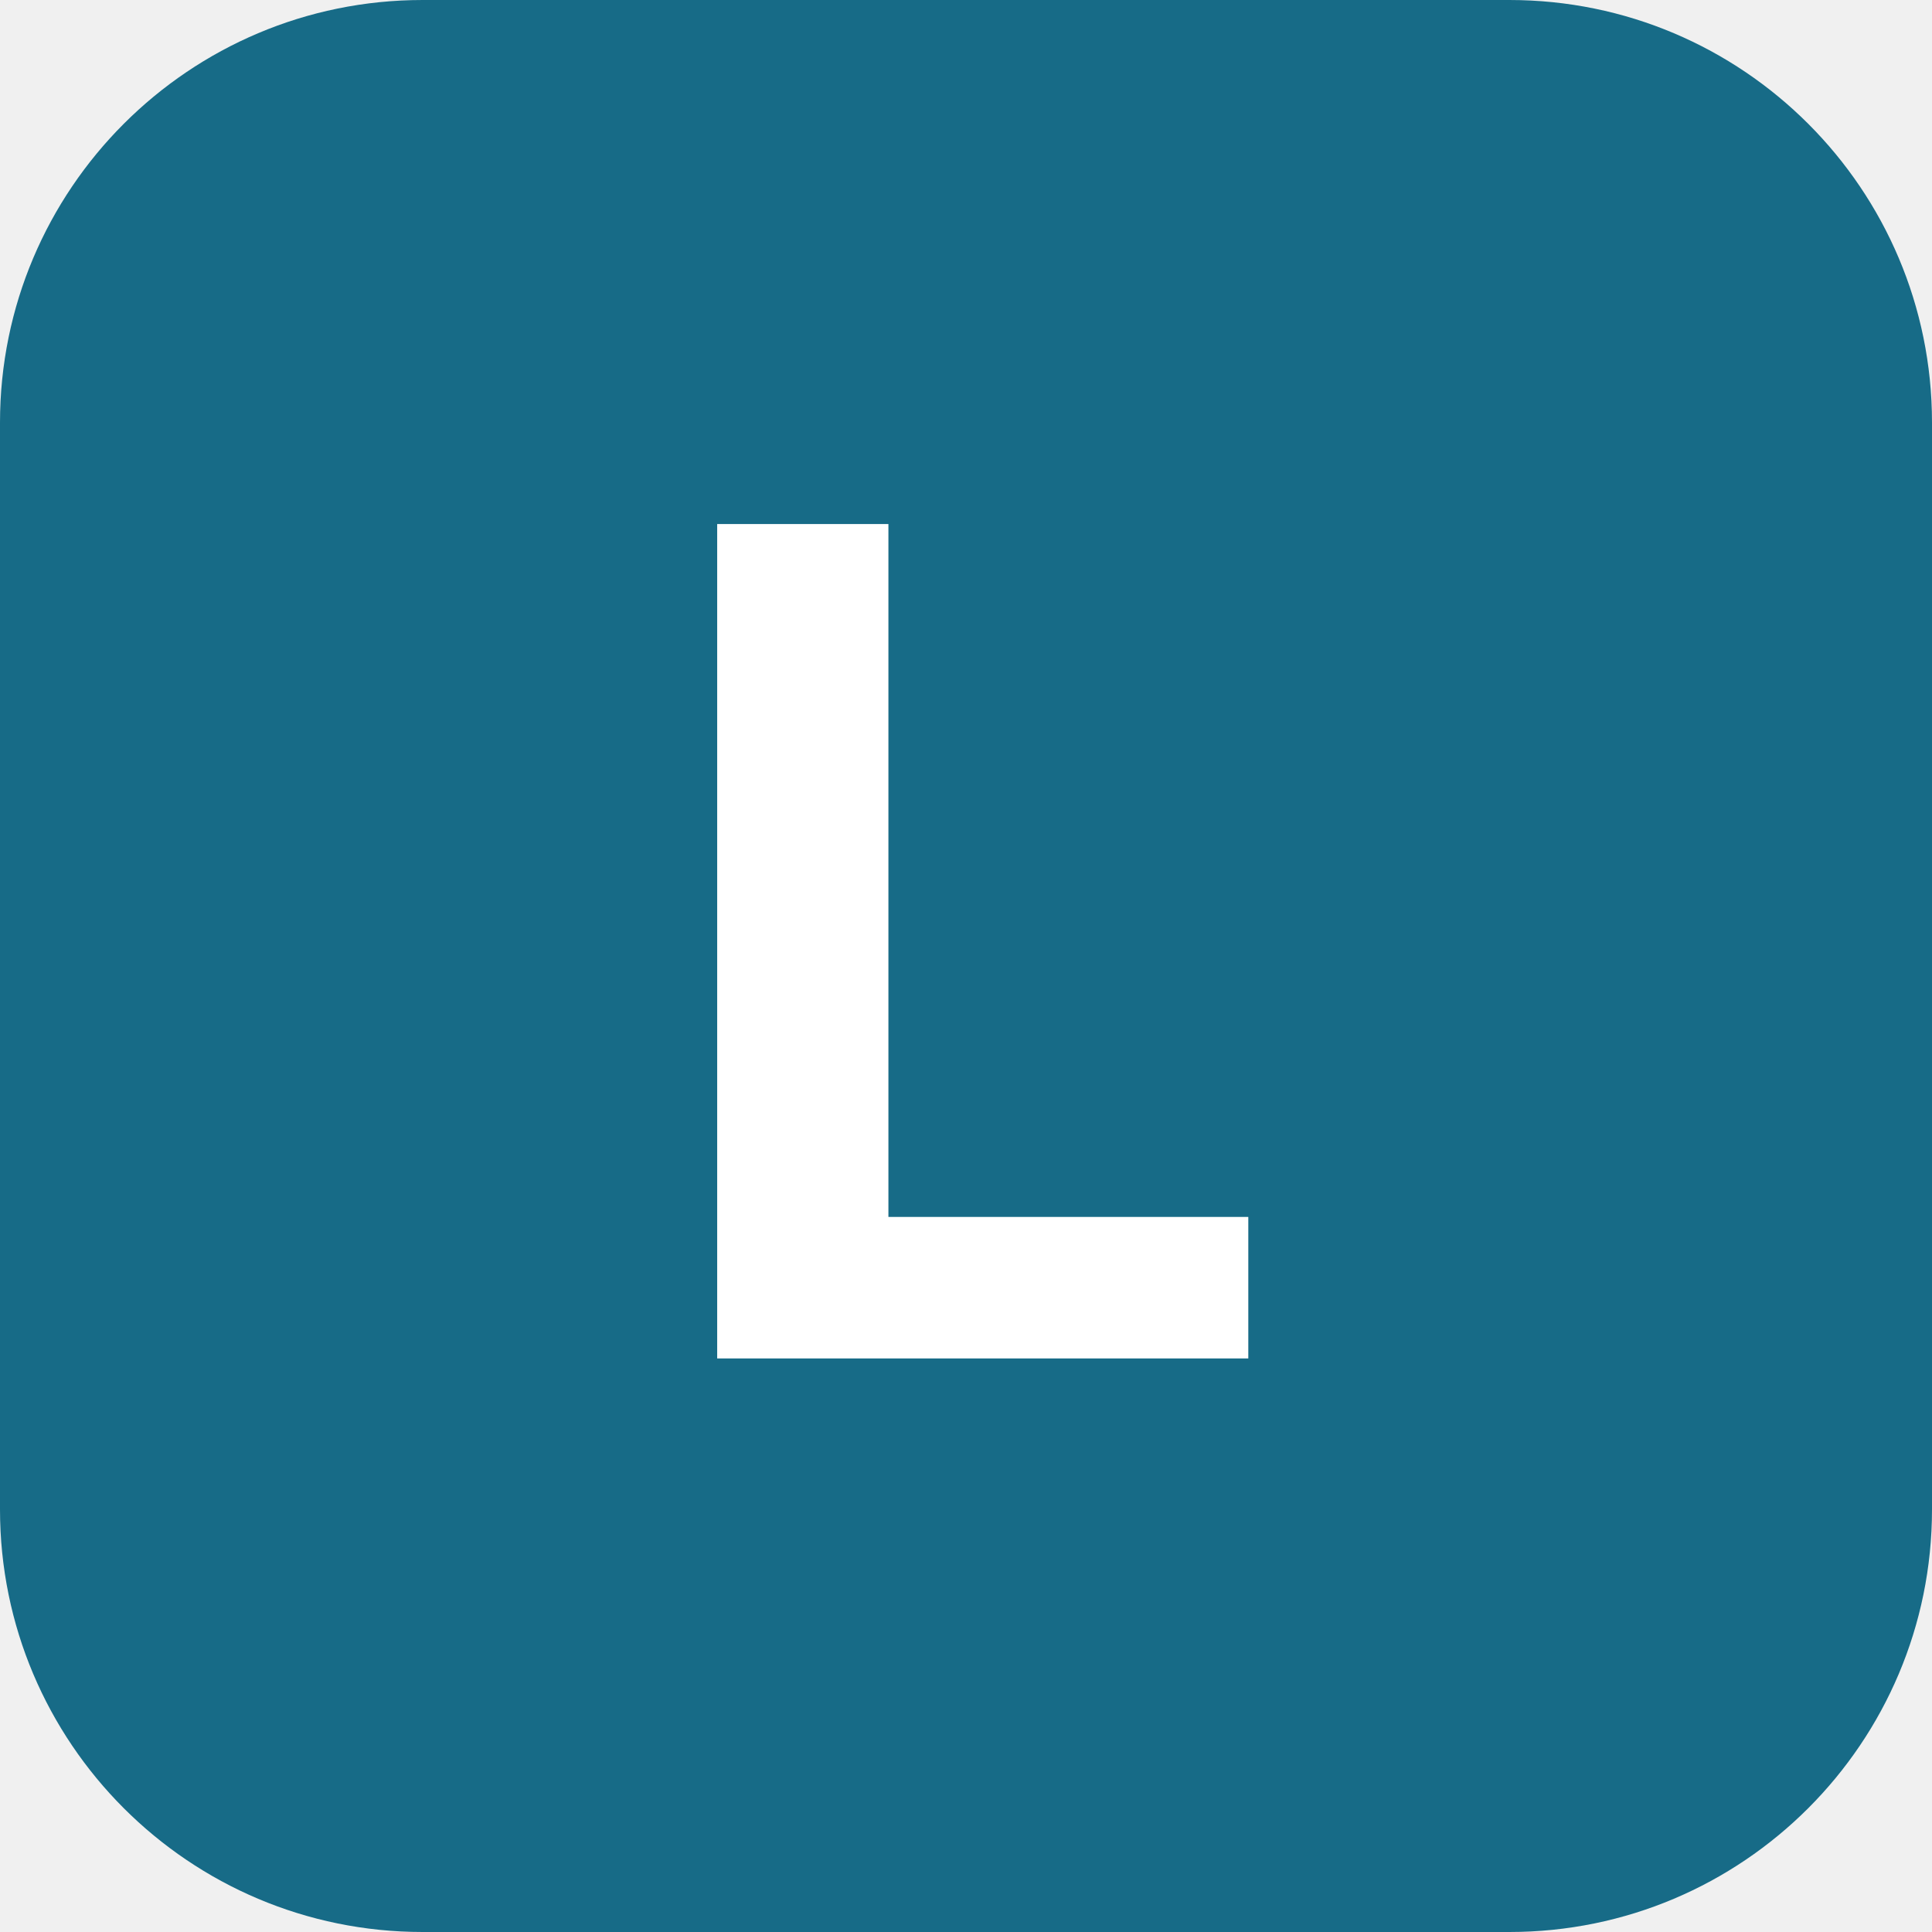
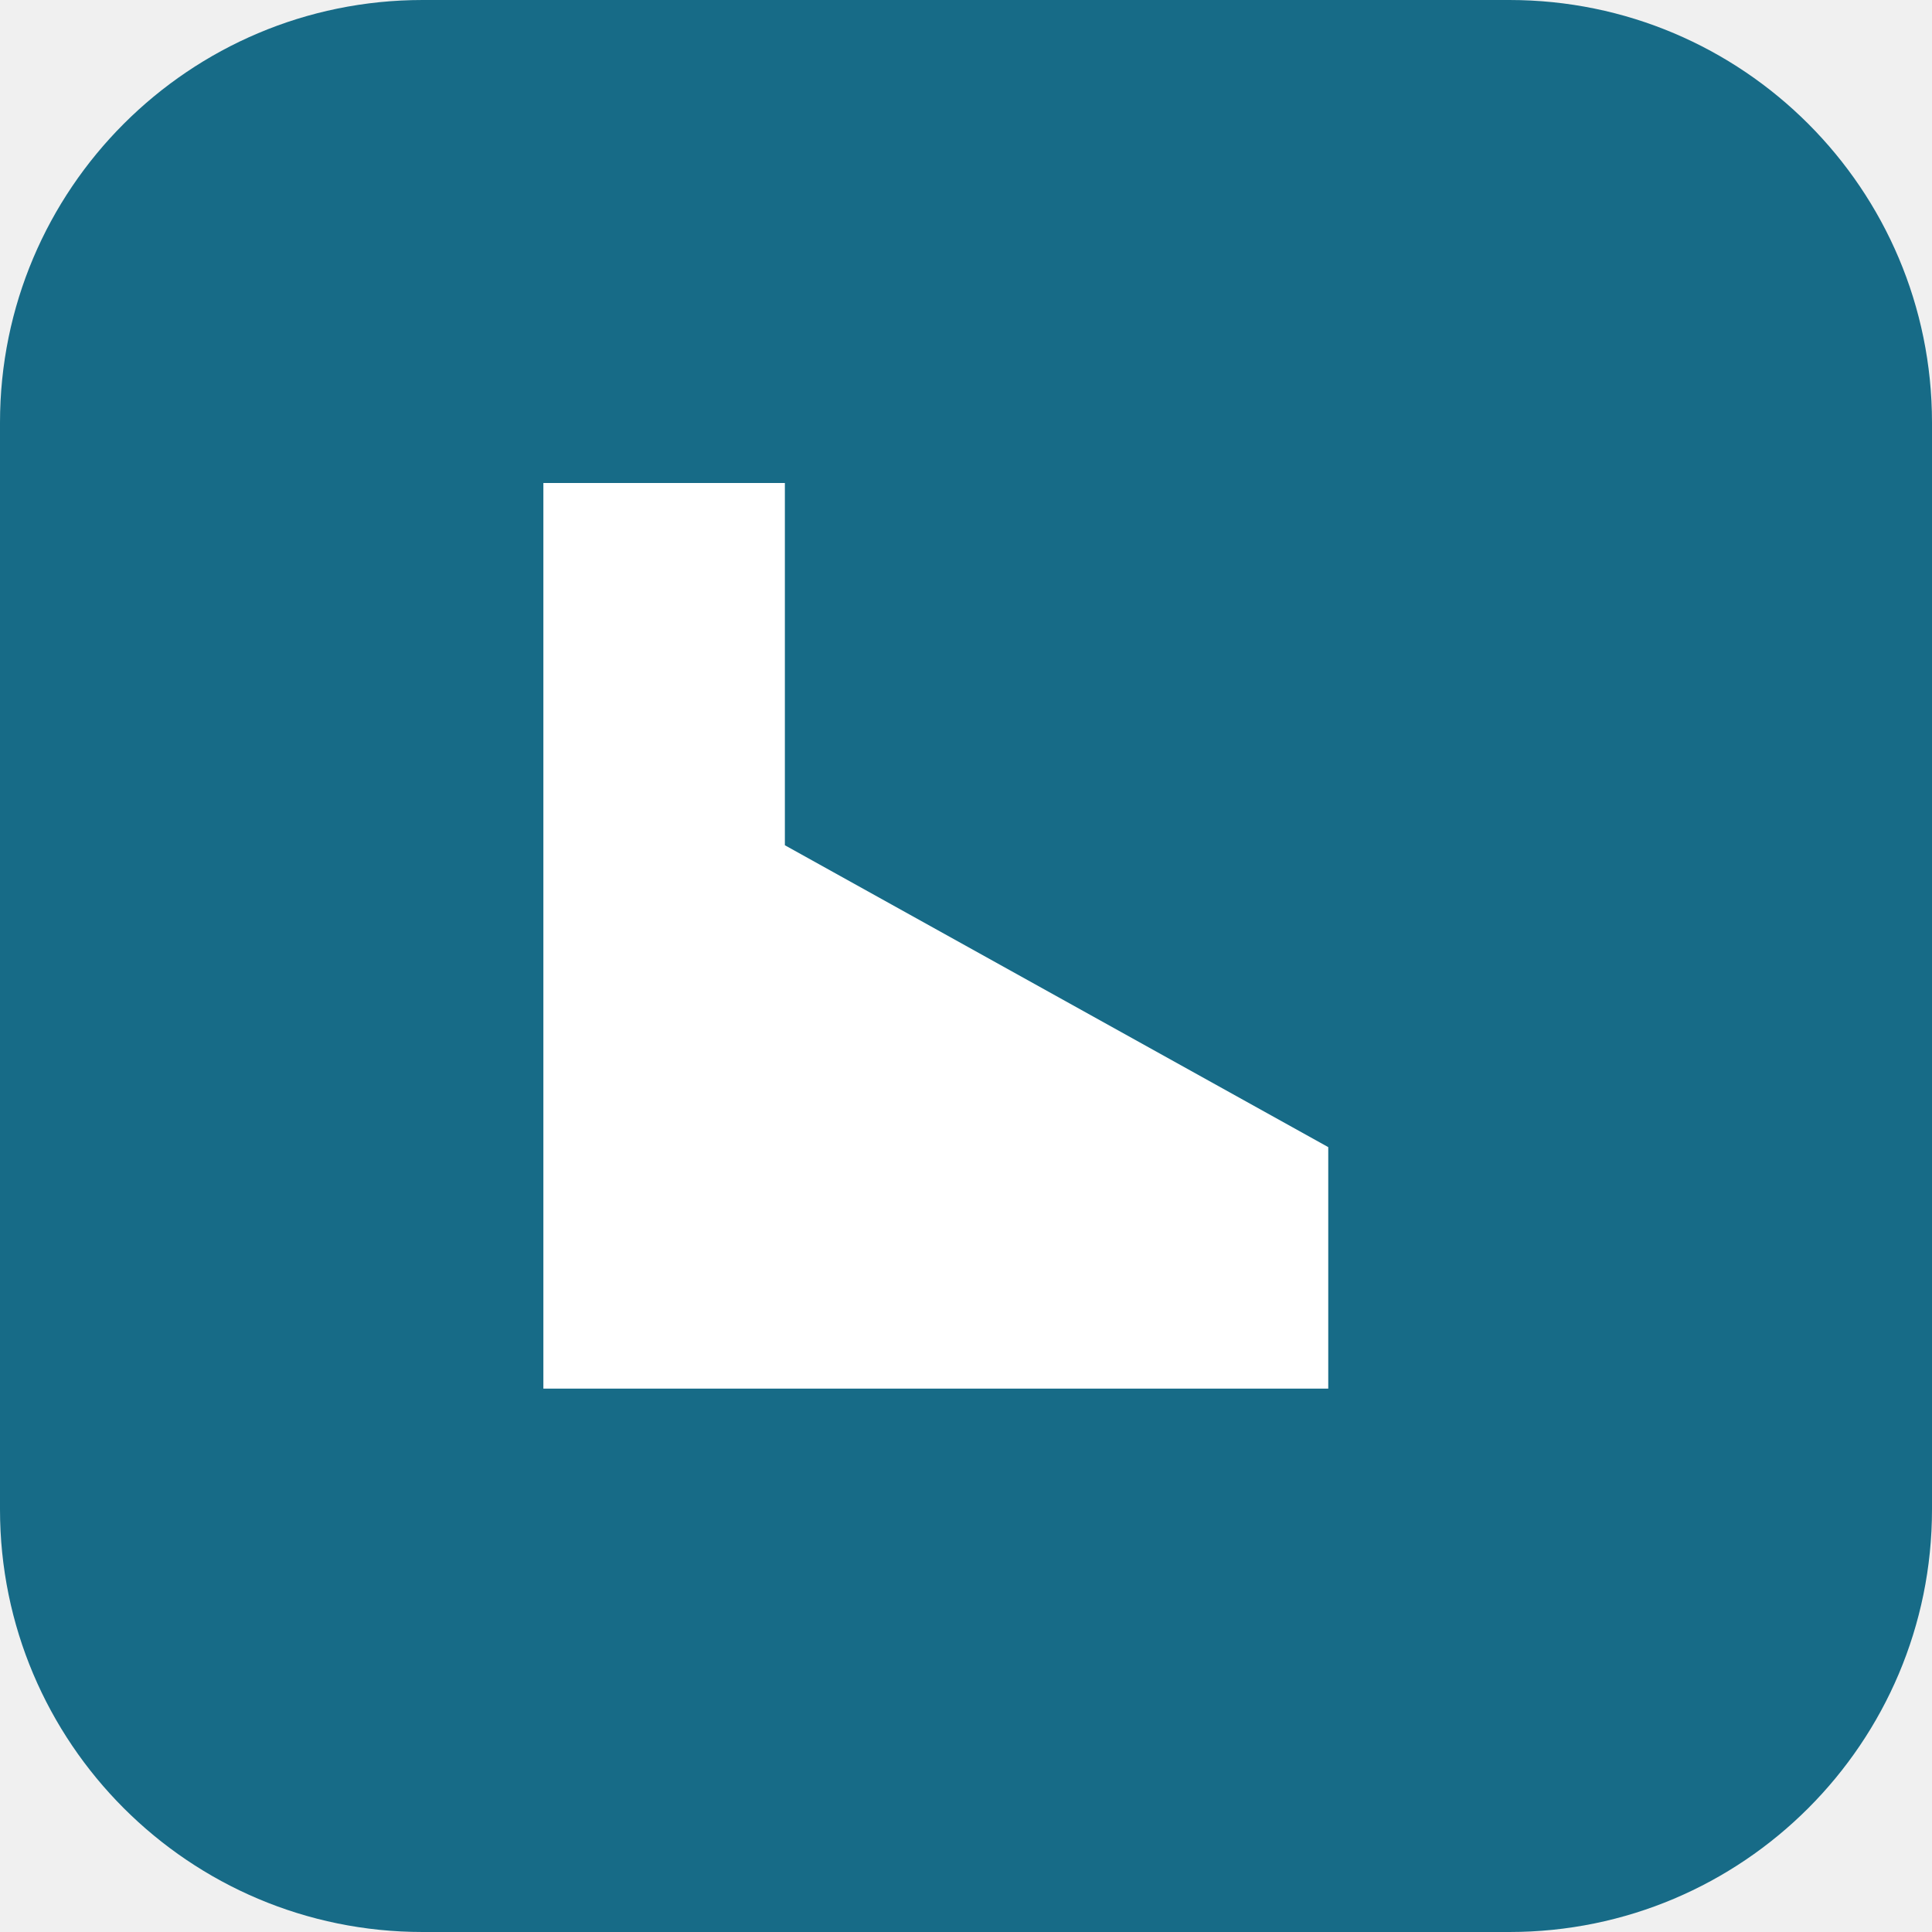
<svg xmlns="http://www.w3.org/2000/svg" viewBox="0 0 64 64">
  <rect width="64" height="64" rx="14" fill="#176b87" />
-   <text x="32" y="45" font-family="system-ui,-apple-system,Segoe UI,sans-serif" font-size="38" font-weight="700" fill="#fff" text-anchor="middle">L</text>
+   <path d="M18 16h8v12l18 10v8H18z" fill="#fff" />
</svg>
